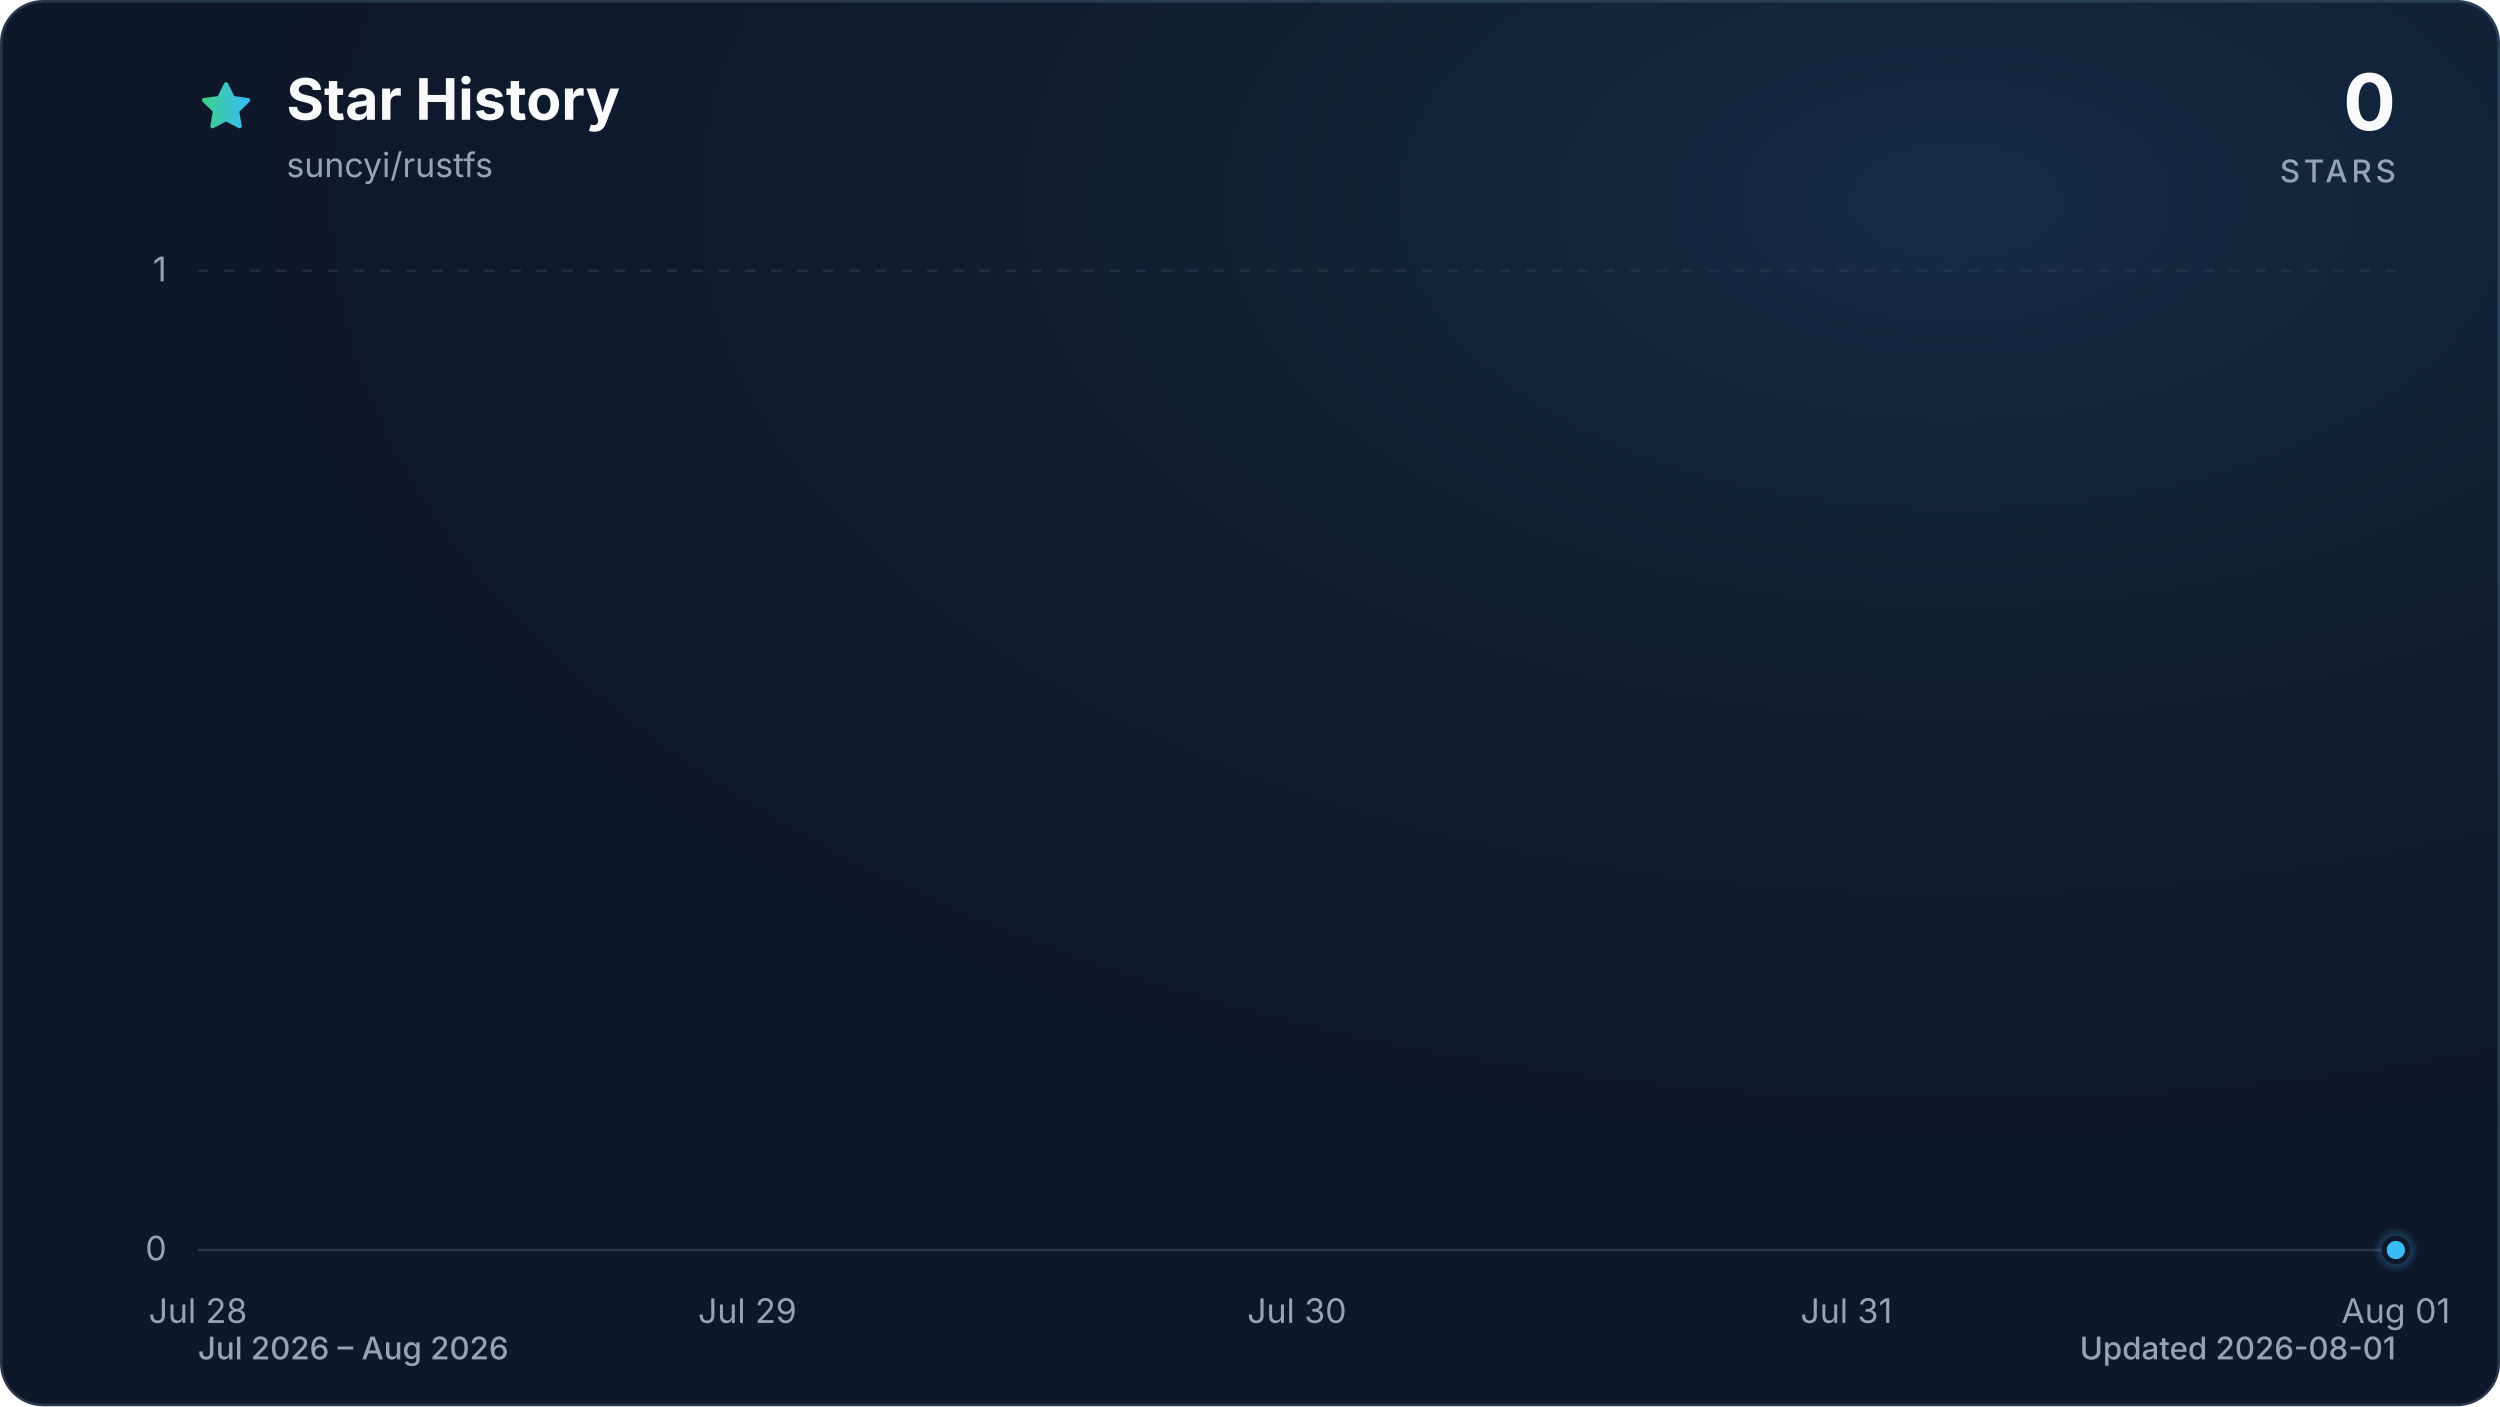
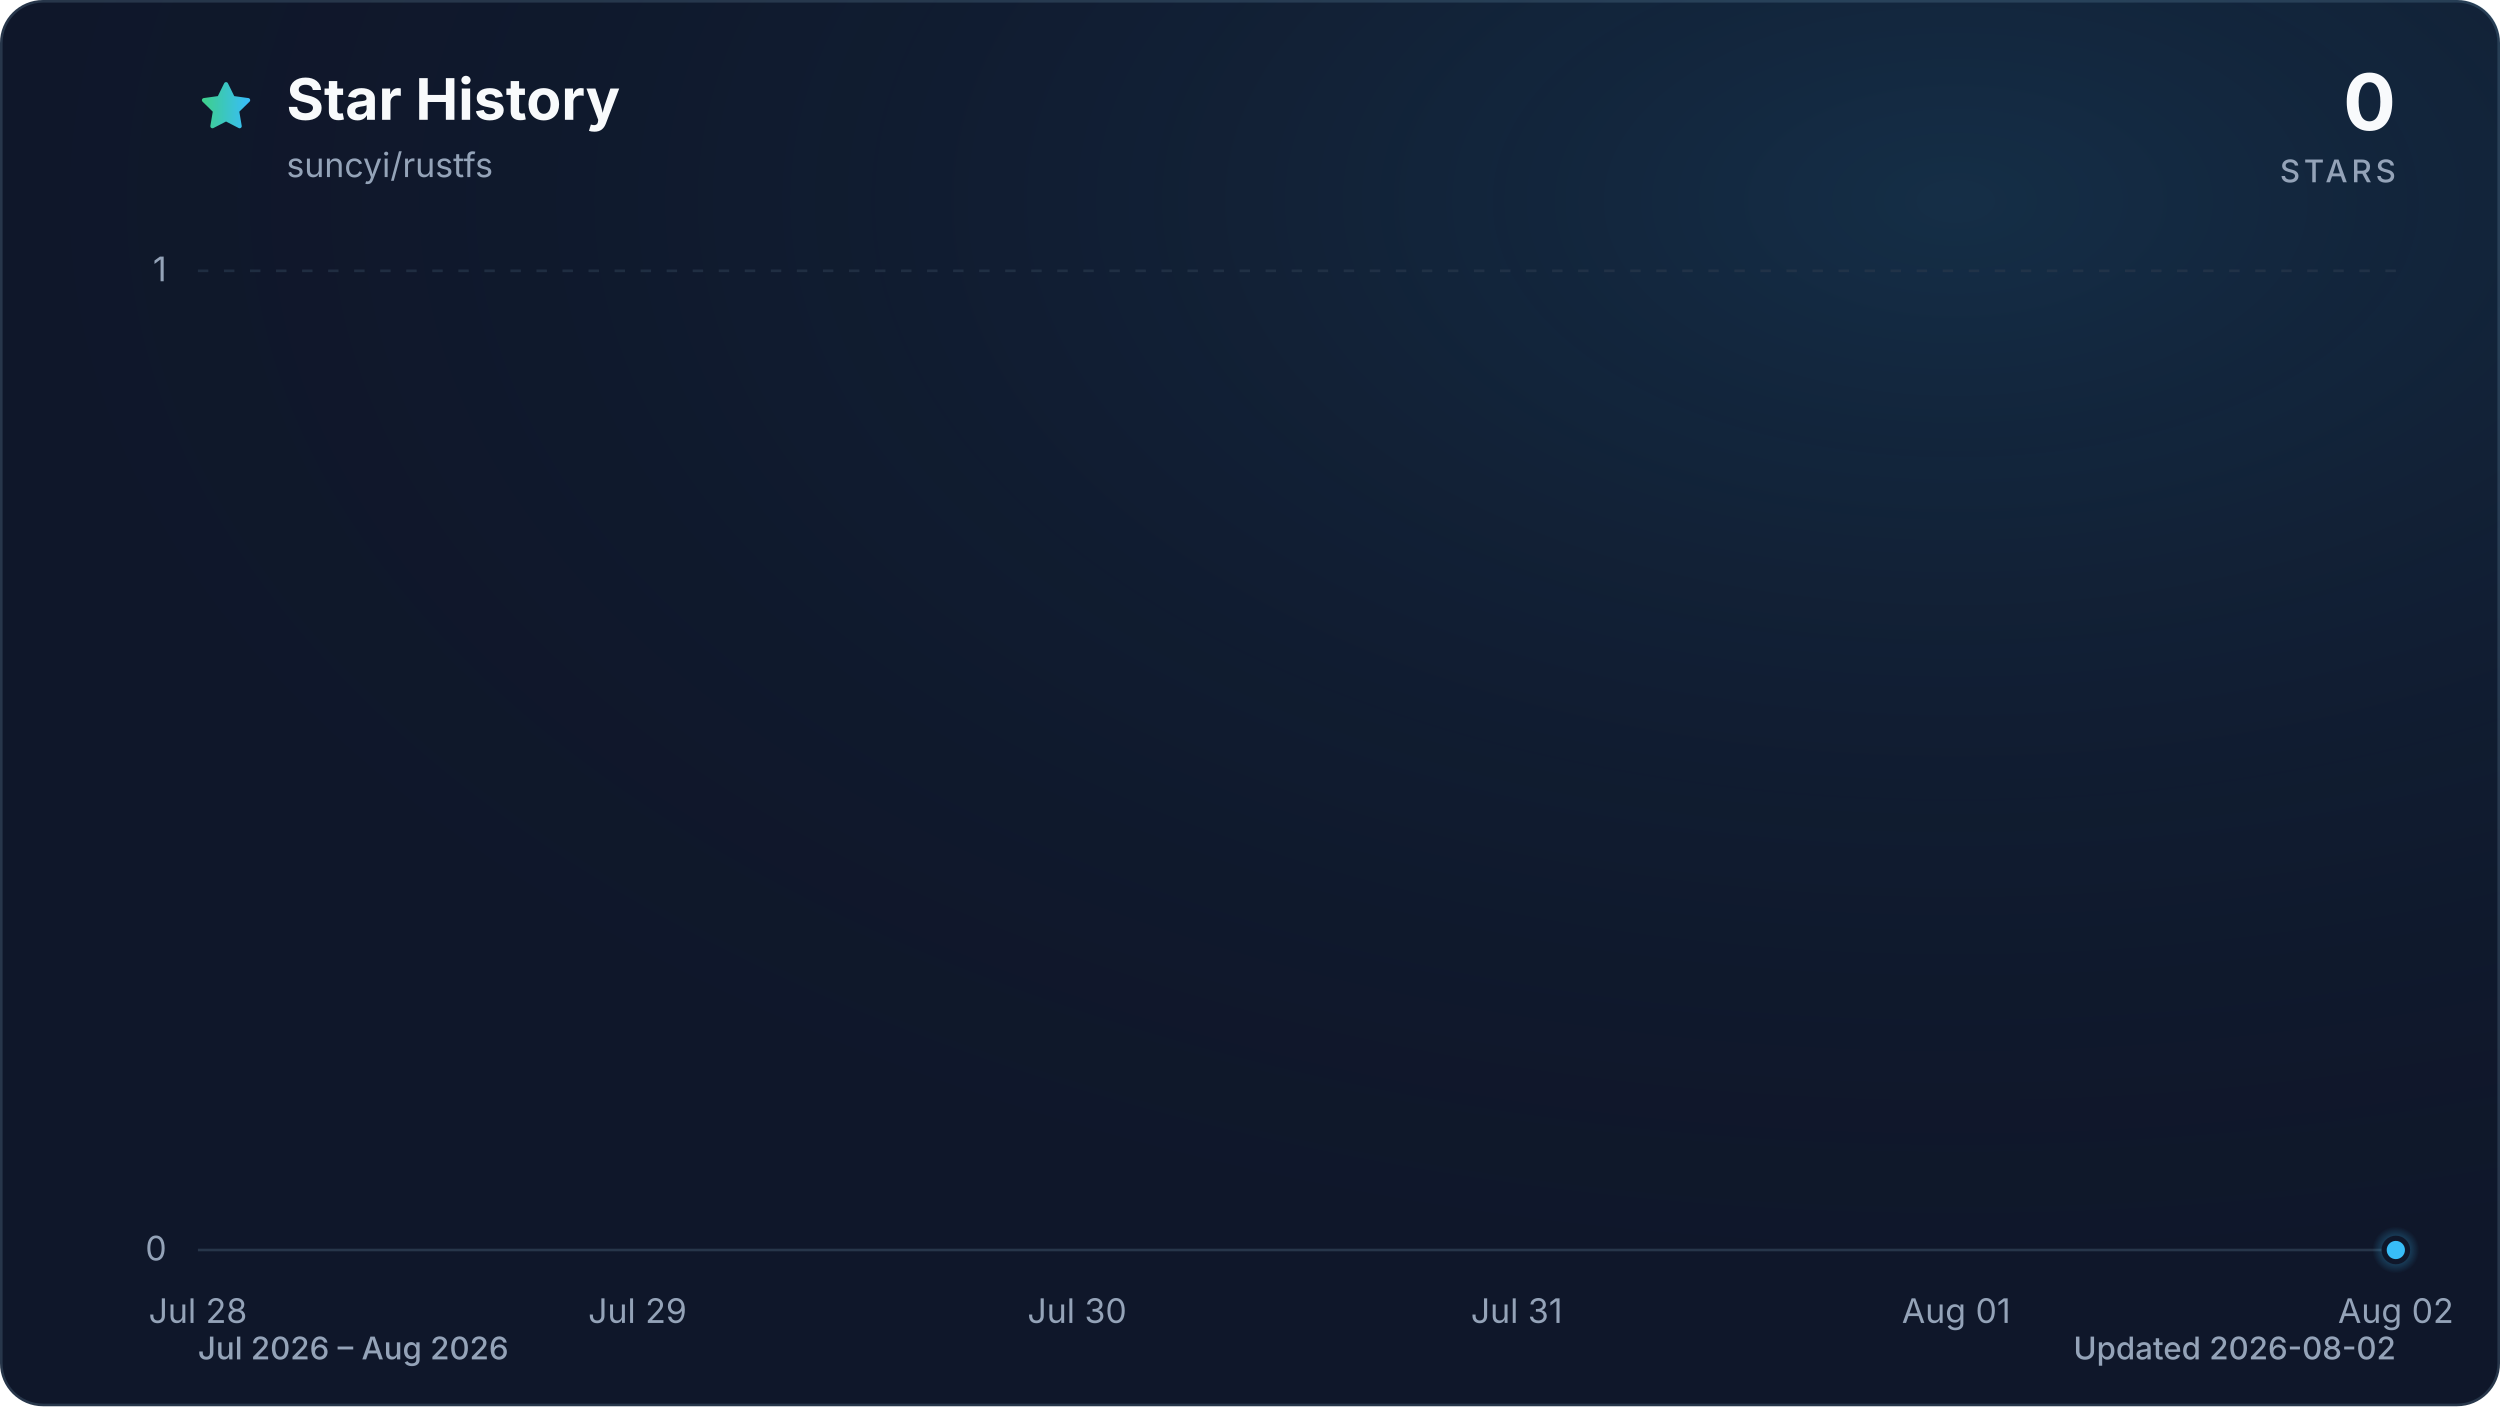
<svg xmlns="http://www.w3.org/2000/svg" viewBox="0 0 960 540" role="img" aria-labelledby="title description" data-style="gradient" data-variant="glow" data-animated="true">
  <defs>
    <linearGradient id="trend" x1="0" y1="0" x2="1" y2="0">
      <stop offset="0%" stop-color="#3ecf8e" />
      <stop offset="100%" stop-color="#38bdf8" />
    </linearGradient>
    <linearGradient id="area" x1="0" y1="0" x2="0" y2="1">
      <stop offset="0%" stop-color="#3ecf8e" stop-opacity="0.30" />
      <stop offset="55%" stop-color="#38bdf8" stop-opacity="0.10" />
      <stop offset="100%" stop-color="#38bdf8" stop-opacity="0.01" />
    </linearGradient>
    <radialGradient id="marker-halo" cx="50%" cy="50%" r="50%">
      <stop offset="0%" stop-color="#38bdf8" stop-opacity="0.55" />
      <stop offset="100%" stop-color="#38bdf8" stop-opacity="0" />
    </radialGradient>
    <radialGradient id="surface-glow" cx="78%" cy="14%" r="80%">
      <stop offset="0%" stop-color="#38bdf8" stop-opacity="0.14" />
      <stop offset="100%" stop-color="#0f172a" stop-opacity="0" />
    </radialGradient>
    <filter id="trend-glow" x="-20%" y="-20%" width="140%" height="140%">
      <feGaussianBlur stdDeviation="7" />
    </filter>
  </defs>
  <style>
.trend-enter{transform-box:fill-box;transform-origin:center;animation:trend-enter 520ms cubic-bezier(0.16,1,0.3,1)}
.marker-enter{transform-box:fill-box;transform-origin:center;animation:marker-enter 320ms cubic-bezier(0.16,1,0.3,1) 200ms both}
.marker-pulse{transform-box:fill-box;transform-origin:center;animation:marker-pulse 2.6s ease-out infinite}
@keyframes trend-enter{from{opacity:.35;transform:translateY(10px)}to{opacity:1;transform:translateY(0)}}
@keyframes marker-enter{from{opacity:0;transform:scale(.4)}to{opacity:1;transform:scale(1)}}
@keyframes marker-pulse{0%{opacity:.5;transform:scale(.7)}70%,100%{opacity:0;transform:scale(2.1)}}
@media (prefers-reduced-motion:reduce){.trend-enter,.marker-enter,.marker-pulse{animation:none!important}}
@media (prefers-reduced-motion:reduce){.marker-pulse{opacity:0}}
</style>
  <rect x="0.5" y="0.5" width="959" height="539" fill="#0f172a" stroke="#27364a" stroke-width="1" rx="16" />
  <rect width="960" height="540" fill="url(#surface-glow)" rx="16" />
  <path d="M12 2.6l2.9 5.9 6.5.9-4.7 4.6 1.1 6.5-5.8-3-5.8 3 1.1-6.5-4.7-4.6 6.5-.9L12 2.6Z" transform="translate(76 30) scale(.9)" fill="url(#trend)" stroke="url(#trend)" stroke-width="1.8" stroke-linejoin="round" aria-hidden="true" />
  <text x="110" y="46" fill="#f8fafc" font-family="ui-sans-serif, system-ui, -apple-system, BlinkMacSystemFont, 'Segoe UI', sans-serif" font-size="22" font-weight="700">Star History</text>
  <text x="110" y="68" fill="#94a3b8" font-family="ui-sans-serif, system-ui, -apple-system, BlinkMacSystemFont, 'Segoe UI', sans-serif" font-size="13">suncyi/rustfs</text>
  <text x="920" y="50" fill="#f8fafc" font-family="ui-sans-serif, system-ui, -apple-system, BlinkMacSystemFont, 'Segoe UI', sans-serif" font-size="30" font-weight="700" text-anchor="end">0</text>
  <text x="920" y="70" fill="#94a3b8" font-family="ui-sans-serif, system-ui, -apple-system, BlinkMacSystemFont, 'Segoe UI', sans-serif" font-size="12" font-weight="500" letter-spacing="1.5" text-anchor="end">STARS</text>
  <line x1="76" y1="480.0" x2="920" y2="480.0" stroke="#27364a" stroke-width="1" stroke-dasharray="0" opacity="1" />
  <text x="64" y="484.0" fill="#94a3b8" font-family="ui-sans-serif, system-ui, -apple-system, BlinkMacSystemFont, 'Segoe UI', sans-serif" font-size="13" text-anchor="end">0</text>
  <line x1="76" y1="104.0" x2="920" y2="104.0" stroke="#27364a" stroke-width="1" stroke-dasharray="4 6" opacity="0.7" />
  <text x="64" y="108.0" fill="#94a3b8" font-family="ui-sans-serif, system-ui, -apple-system, BlinkMacSystemFont, 'Segoe UI', sans-serif" font-size="13" text-anchor="end">1</text>
  <text x="76.0" y="508" fill="#94a3b8" font-family="ui-sans-serif, system-ui, -apple-system, BlinkMacSystemFont, 'Segoe UI', sans-serif" font-size="13" text-anchor="middle">Jul 28</text>
-   <text x="287.0" y="508" fill="#94a3b8" font-family="ui-sans-serif, system-ui, -apple-system, BlinkMacSystemFont, 'Segoe UI', sans-serif" font-size="13" text-anchor="middle">Jul 29</text>
-   <text x="498.0" y="508" fill="#94a3b8" font-family="ui-sans-serif, system-ui, -apple-system, BlinkMacSystemFont, 'Segoe UI', sans-serif" font-size="13" text-anchor="middle">Jul 30</text>
-   <text x="709.0" y="508" fill="#94a3b8" font-family="ui-sans-serif, system-ui, -apple-system, BlinkMacSystemFont, 'Segoe UI', sans-serif" font-size="13" text-anchor="middle">Jul 31</text>
-   <text x="920.0" y="508" fill="#94a3b8" font-family="ui-sans-serif, system-ui, -apple-system, BlinkMacSystemFont, 'Segoe UI', sans-serif" font-size="13" text-anchor="middle">Aug 01</text>
+   <text x="244.8" y="508" fill="#94a3b8" font-family="ui-sans-serif, system-ui, -apple-system, BlinkMacSystemFont, 'Segoe UI', sans-serif" font-size="13" text-anchor="middle">Jul 29</text>
+   <text x="413.6" y="508" fill="#94a3b8" font-family="ui-sans-serif, system-ui, -apple-system, BlinkMacSystemFont, 'Segoe UI', sans-serif" font-size="13" text-anchor="middle">Jul 30</text>
+   <text x="582.4" y="508" fill="#94a3b8" font-family="ui-sans-serif, system-ui, -apple-system, BlinkMacSystemFont, 'Segoe UI', sans-serif" font-size="13" text-anchor="middle">Jul 31</text>
+   <text x="751.2" y="508" fill="#94a3b8" font-family="ui-sans-serif, system-ui, -apple-system, BlinkMacSystemFont, 'Segoe UI', sans-serif" font-size="13" text-anchor="middle">Aug 01</text>
+   <text x="920.0" y="508" fill="#94a3b8" font-family="ui-sans-serif, system-ui, -apple-system, BlinkMacSystemFont, 'Segoe UI', sans-serif" font-size="13" text-anchor="middle">Aug 02</text>
  <g class="trend-enter">
-     <path d="M 76.0 480.0 C 146.3 480.0, 216.7 480.0, 287.0 480.0 C 357.3 480.0, 427.7 480.0, 498.0 480.0 C 568.3 480.0, 638.7 480.0, 709.0 480.0 C 779.3 480.0, 849.7 480.0, 920.0 480.0 L 920.0 480.0 L 76.0 480.0 Z" fill="url(#area)" />
-     <path d="M 76.0 480.0 C 146.3 480.0, 216.7 480.0, 287.0 480.0 C 357.3 480.0, 427.7 480.0, 498.0 480.0 C 568.3 480.0, 638.7 480.0, 709.0 480.0 C 779.3 480.0, 849.7 480.0, 920.0 480.0" fill="none" stroke="url(#trend)" stroke-width="12" stroke-linecap="round" stroke-linejoin="round" opacity="0.16" filter="url(#trend-glow)" />
-     <path d="M 76.0 480.0 C 146.3 480.0, 216.7 480.0, 287.0 480.0 C 357.3 480.0, 427.7 480.0, 498.0 480.0 C 568.3 480.0, 638.7 480.0, 709.0 480.0 C 779.3 480.0, 849.7 480.0, 920.0 480.0" fill="none" stroke="url(#trend)" stroke-width="3" stroke-linecap="round" stroke-linejoin="round" />
+     <path d="M 76.0 480.0 C 132.3 480.0, 188.5 480.0, 244.8 480.0 C 301.1 480.0, 357.3 480.0, 413.6 480.0 C 469.9 480.0, 526.1 480.0, 582.4 480.0 C 638.7 480.0, 694.9 480.0, 751.2 480.0 C 807.5 480.0, 863.7 480.0, 920.0 480.0 L 920.0 480.0 L 76.0 480.0 Z" fill="url(#area)" />
+     <path d="M 76.0 480.0 C 132.3 480.0, 188.5 480.0, 244.8 480.0 C 301.1 480.0, 357.3 480.0, 413.6 480.0 C 469.9 480.0, 526.1 480.0, 582.4 480.0 C 638.7 480.0, 694.9 480.0, 751.2 480.0 C 807.5 480.0, 863.7 480.0, 920.0 480.0" fill="none" stroke="url(#trend)" stroke-width="12" stroke-linecap="round" stroke-linejoin="round" opacity="0.16" filter="url(#trend-glow)" />
+     <path d="M 76.0 480.0 C 132.3 480.0, 188.5 480.0, 244.8 480.0 C 301.1 480.0, 357.3 480.0, 413.6 480.0 C 469.9 480.0, 526.1 480.0, 582.4 480.0 C 638.7 480.0, 694.9 480.0, 751.2 480.0 C 807.5 480.0, 863.7 480.0, 920.0 480.0" fill="none" stroke="url(#trend)" stroke-width="3" stroke-linecap="round" stroke-linejoin="round" />
  </g>
  <g class="marker-enter">
    <circle class="marker-pulse" cx="920.0" cy="480.0" r="9" fill="url(#marker-halo)" />
    <circle cx="920.0" cy="480.0" r="4.5" fill="#38bdf8" stroke="#0f172a" stroke-width="2" />
  </g>
  <text x="76" y="522" fill="#94a3b8" font-family="ui-sans-serif, system-ui, -apple-system, BlinkMacSystemFont, 'Segoe UI', sans-serif" font-size="12" font-weight="500">Jul 2026 – Aug 2026</text>
-   <text x="920" y="522" fill="#94a3b8" font-family="ui-sans-serif, system-ui, -apple-system, BlinkMacSystemFont, 'Segoe UI', sans-serif" font-size="12" font-weight="500" text-anchor="end">Updated 2026-08-01</text>
+   <text x="920" y="522" fill="#94a3b8" font-family="ui-sans-serif, system-ui, -apple-system, BlinkMacSystemFont, 'Segoe UI', sans-serif" font-size="12" font-weight="500" text-anchor="end">Updated 2026-08-02</text>
</svg>
